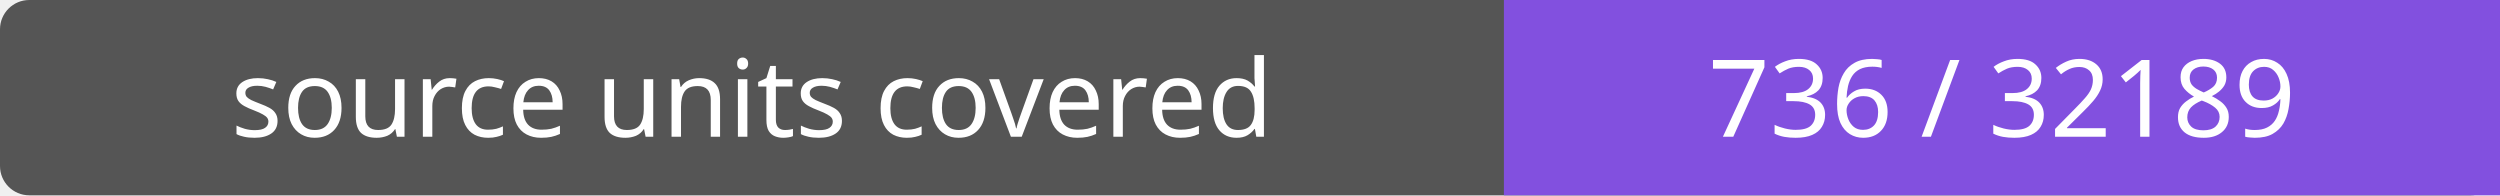
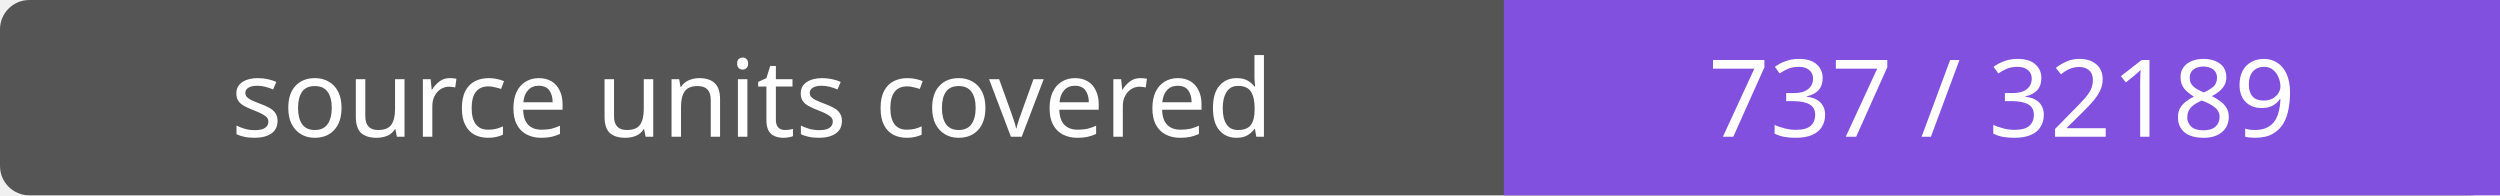
- <svg xmlns="http://www.w3.org/2000/svg" width="256" height="20" role="img" aria-label="source units covered: 736 / 32189">
+ <svg xmlns="http://www.w3.org/2000/svg" width="256" height="20" role="img" aria-label="source units covered: 737 / 32189">
  <rect width="256" height="20" rx="3" fill="#555" />
  <path fill="#8250df" d="M154 0h102v20H154z" />
  <g fill="#fff" text-anchor="middle" font-family="Verdana,sans-serif" font-size="11">
    <text x="77.0" y="14">source units covered</text>
-     <text x="205.0" y="14">736 / 32189</text>
+     <text x="205.0" y="14">737 / 32189</text>
  </g>
</svg>
